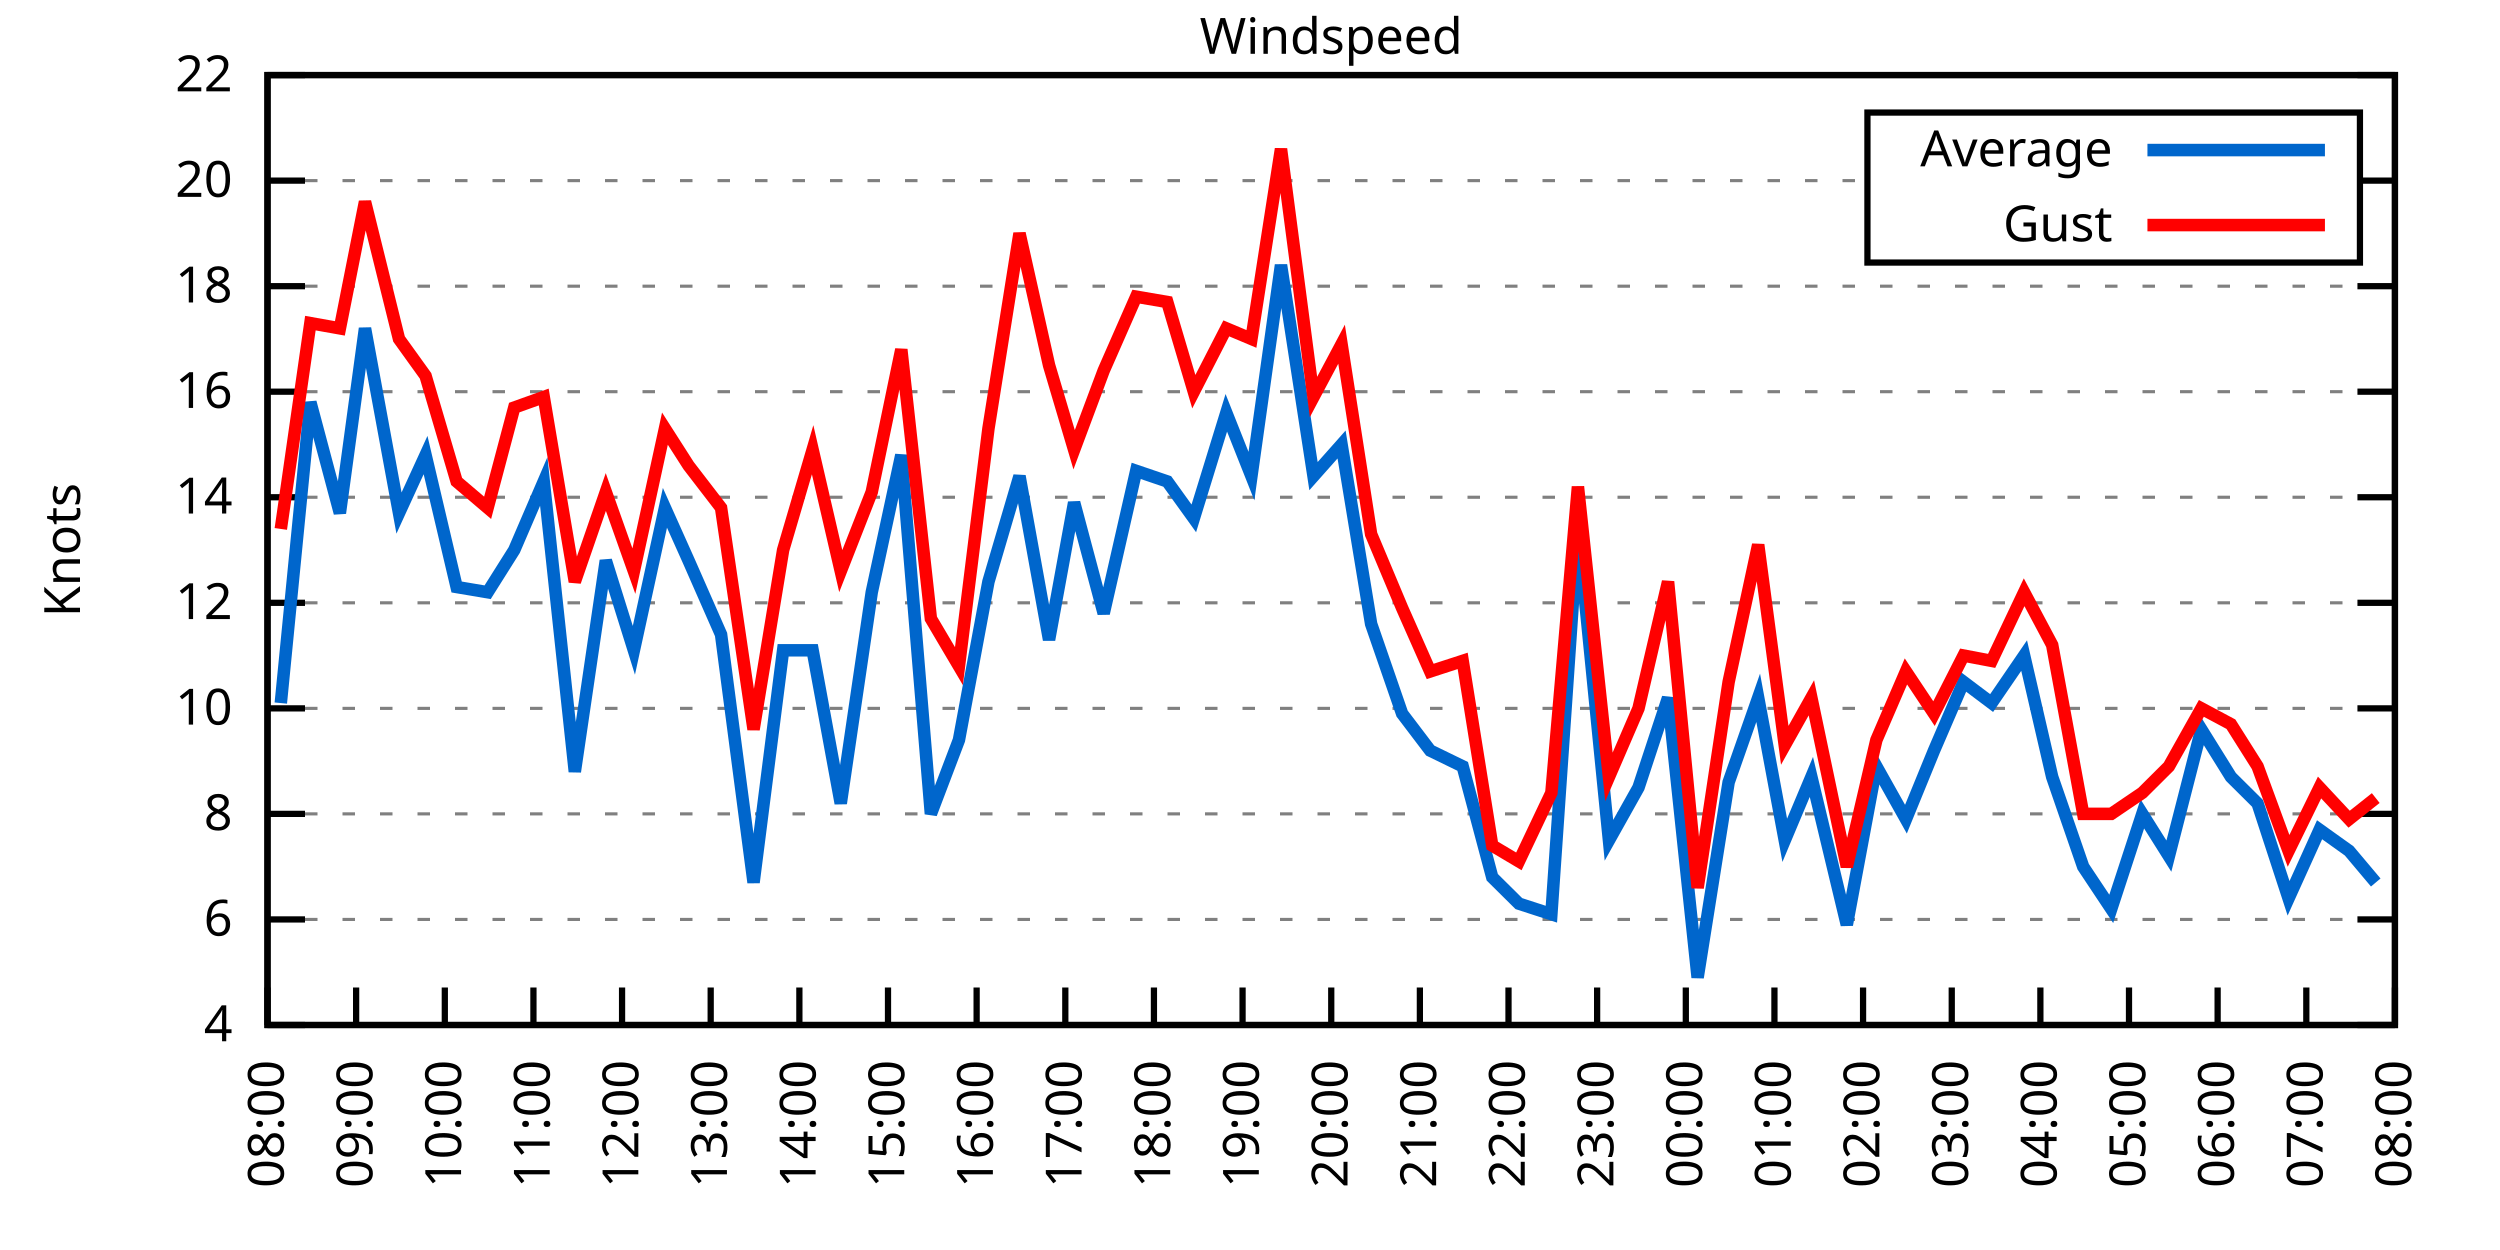
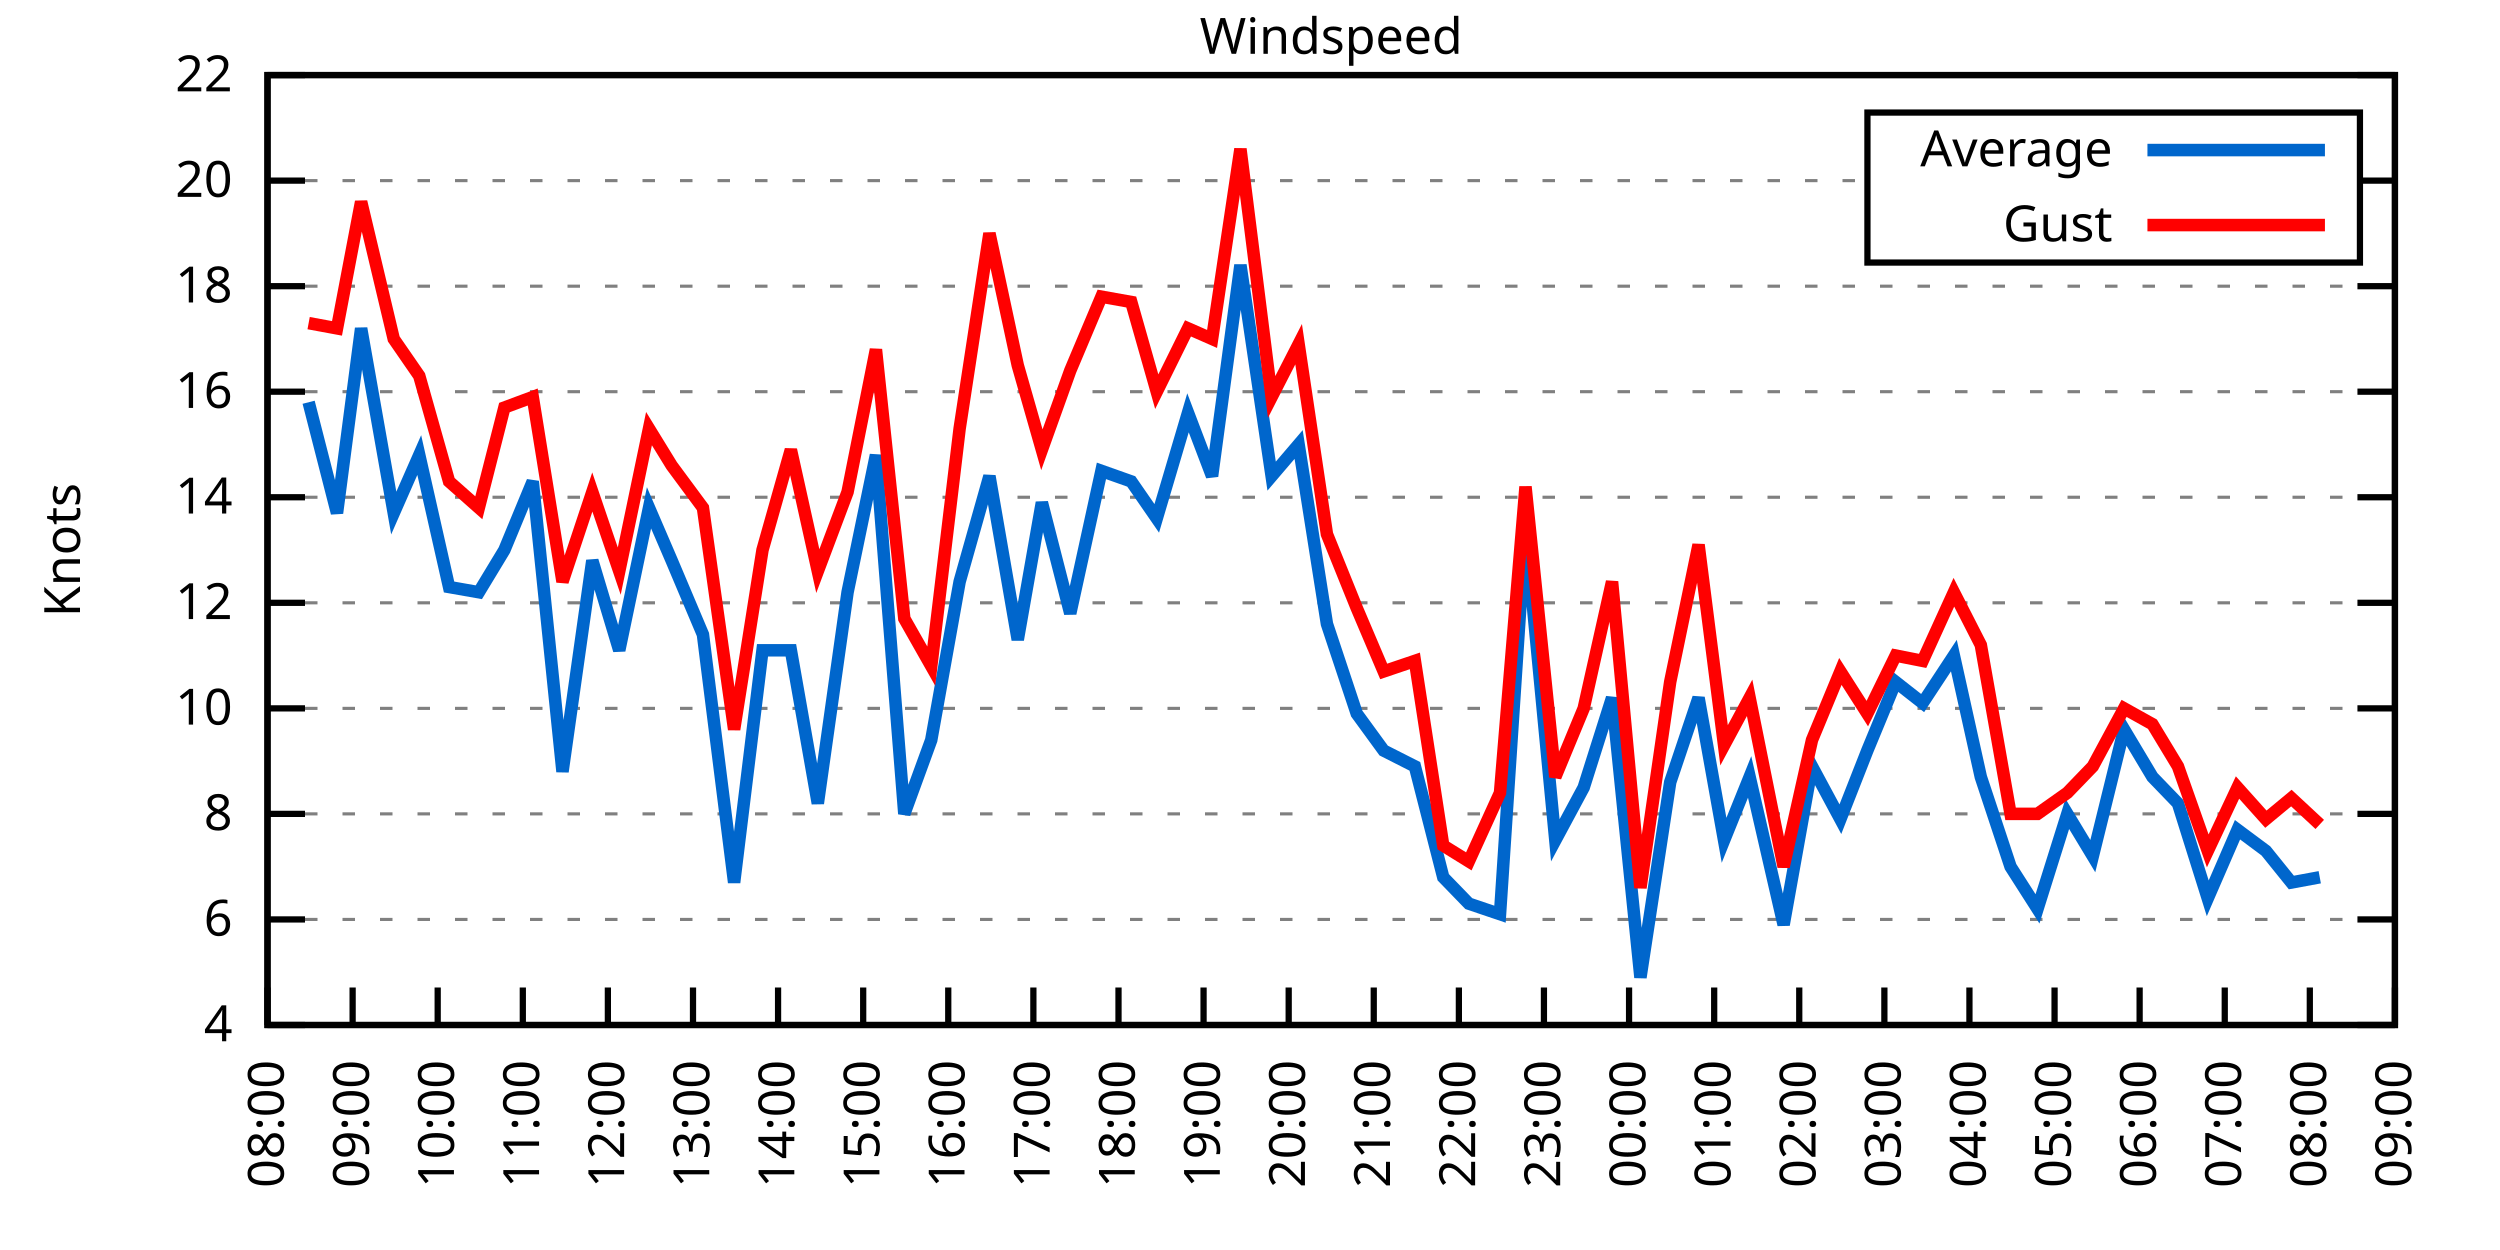
<svg xmlns="http://www.w3.org/2000/svg" xmlns:xlink="http://www.w3.org/1999/xlink" width="400" height="200" viewBox="0 0 400 200">
  <g id="gnuplot_canvas">
    <rect x="0" y="0" width="400" height="200" fill="none" />
    <defs>
      <circle id="gpDot" r="0.5" stroke-width="0.5" stroke="currentColor" />
      <path id="gpPt0" stroke-width="0.333" stroke="currentColor" d="M-1,0 h2 M0,-1 v2" />
      <path id="gpPt1" stroke-width="0.333" stroke="currentColor" d="M-1,-1 L1,1 M1,-1 L-1,1" />
      <path id="gpPt2" stroke-width="0.333" stroke="currentColor" d="M-1,0 L1,0 M0,-1 L0,1 M-1,-1 L1,1 M-1,1 L1,-1" />
      <rect id="gpPt3" stroke-width="0.333" stroke="currentColor" x="-1" y="-1" width="2" height="2" />
      <rect id="gpPt4" stroke-width="0.333" stroke="currentColor" fill="currentColor" x="-1" y="-1" width="2" height="2" />
      <circle id="gpPt5" stroke-width="0.333" stroke="currentColor" cx="0" cy="0" r="1" />
      <use xlink:href="#gpPt5" id="gpPt6" fill="currentColor" stroke="none" />
      <path id="gpPt7" stroke-width="0.333" stroke="currentColor" d="M0,-1.33 L-1.33,0.67 L1.33,0.67 z" />
      <use xlink:href="#gpPt7" id="gpPt8" fill="currentColor" stroke="none" />
      <use xlink:href="#gpPt7" id="gpPt9" stroke="currentColor" transform="rotate(180)" />
      <use xlink:href="#gpPt9" id="gpPt10" fill="currentColor" stroke="none" />
      <use xlink:href="#gpPt3" id="gpPt11" stroke="currentColor" transform="rotate(45)" />
      <use xlink:href="#gpPt11" id="gpPt12" fill="currentColor" stroke="none" />
      <path id="gpPt13" stroke-width="0.333" stroke="currentColor" d="M0,1.330 L1.265,0.411 L0.782,-1.067 L-0.782,-1.076 L-1.265,0.411 z" />
      <use xlink:href="#gpPt13" id="gpPt14" fill="currentColor" stroke="none" />
      <filter id="textbox" filterUnits="objectBoundingBox" x="0" y="0" height="1" width="1">
        <feFlood flood-color="white" flood-opacity="1" result="bgnd" />
        <feComposite in="SourceGraphic" in2="bgnd" operator="atop" />
      </filter>
      <filter id="greybox" filterUnits="objectBoundingBox" x="0" y="0" height="1" width="1">
        <feFlood flood-color="lightgrey" flood-opacity="1" result="grey" />
        <feComposite in="SourceGraphic" in2="grey" operator="atop" />
      </filter>
    </defs>
    <g fill="none" color="white" stroke="currentColor" stroke-width="1.00" stroke-linecap="butt" stroke-linejoin="miter">
</g>
    <g fill="none" color="black" stroke="currentColor" stroke-width="1.00" stroke-linecap="butt" stroke-linejoin="miter">
      <g stroke="none" shape-rendering="crispEdges">
        <polygon fill="rgb(255, 255, 255)" points="42.80,164.00 383.18,164.00 383.18,12.02 42.80,12.02 " />
      </g>
    </g>
    <g fill="none" color="black" stroke="currentColor" stroke-width="1.00" stroke-linecap="butt" stroke-linejoin="miter">
</g>
    <g fill="none" color="black" stroke="black" stroke-width="0.50" stroke-linecap="butt" stroke-linejoin="miter">
</g>
    <g fill="none" color="gray" stroke="currentColor" stroke-width="0.50" stroke-linecap="butt" stroke-linejoin="miter">
      <path stroke="gray" stroke-dasharray="2,4" class="gridline" d="M42.80,164.00 L383.19,164.00  " />
    </g>
    <g fill="none" color="gray" stroke="gray" stroke-width="1.00" stroke-linecap="butt" stroke-linejoin="miter">
</g>
    <g fill="none" color="black" stroke="currentColor" stroke-width="1.00" stroke-linecap="butt" stroke-linejoin="miter">
      <path stroke="black" d="M42.80,164.00 L48.80,164.00 M383.19,164.00 L377.19,164.00  " />
      <g transform="translate(37.20,166.60)" stroke="none" fill="black" font-family="Sans" font-size="8.00" text-anchor="end">
        <text>
          <tspan font-family="Sans"> 4</tspan>
        </text>
      </g>
    </g>
    <g fill="none" color="black" stroke="currentColor" stroke-width="1.00" stroke-linecap="butt" stroke-linejoin="miter">
</g>
    <g fill="none" color="black" stroke="black" stroke-width="0.50" stroke-linecap="butt" stroke-linejoin="miter">
</g>
    <g fill="none" color="gray" stroke="currentColor" stroke-width="0.50" stroke-linecap="butt" stroke-linejoin="miter">
      <path stroke="gray" stroke-dasharray="2,4" class="gridline" d="M42.80,147.11 L383.19,147.11  " />
    </g>
    <g fill="none" color="gray" stroke="gray" stroke-width="1.00" stroke-linecap="butt" stroke-linejoin="miter">
</g>
    <g fill="none" color="black" stroke="currentColor" stroke-width="1.00" stroke-linecap="butt" stroke-linejoin="miter">
      <path stroke="black" d="M42.80,147.11 L48.80,147.11 M383.19,147.11 L377.19,147.11  " />
      <g transform="translate(37.20,149.71)" stroke="none" fill="black" font-family="Sans" font-size="8.00" text-anchor="end">
        <text>
          <tspan font-family="Sans"> 6</tspan>
        </text>
      </g>
    </g>
    <g fill="none" color="black" stroke="currentColor" stroke-width="1.00" stroke-linecap="butt" stroke-linejoin="miter">
</g>
    <g fill="none" color="black" stroke="black" stroke-width="0.50" stroke-linecap="butt" stroke-linejoin="miter">
</g>
    <g fill="none" color="gray" stroke="currentColor" stroke-width="0.50" stroke-linecap="butt" stroke-linejoin="miter">
      <path stroke="gray" stroke-dasharray="2,4" class="gridline" d="M42.80,130.22 L383.19,130.22  " />
    </g>
    <g fill="none" color="gray" stroke="gray" stroke-width="1.00" stroke-linecap="butt" stroke-linejoin="miter">
</g>
    <g fill="none" color="black" stroke="currentColor" stroke-width="1.00" stroke-linecap="butt" stroke-linejoin="miter">
      <path stroke="black" d="M42.80,130.22 L48.80,130.22 M383.19,130.22 L377.19,130.22  " />
      <g transform="translate(37.20,132.82)" stroke="none" fill="black" font-family="Sans" font-size="8.00" text-anchor="end">
        <text>
          <tspan font-family="Sans"> 8</tspan>
        </text>
      </g>
    </g>
    <g fill="none" color="black" stroke="currentColor" stroke-width="1.00" stroke-linecap="butt" stroke-linejoin="miter">
</g>
    <g fill="none" color="black" stroke="black" stroke-width="0.50" stroke-linecap="butt" stroke-linejoin="miter">
</g>
    <g fill="none" color="gray" stroke="currentColor" stroke-width="0.50" stroke-linecap="butt" stroke-linejoin="miter">
      <path stroke="gray" stroke-dasharray="2,4" class="gridline" d="M42.80,113.34 L383.19,113.34  " />
    </g>
    <g fill="none" color="gray" stroke="gray" stroke-width="1.00" stroke-linecap="butt" stroke-linejoin="miter">
</g>
    <g fill="none" color="black" stroke="currentColor" stroke-width="1.00" stroke-linecap="butt" stroke-linejoin="miter">
      <path stroke="black" d="M42.80,113.34 L48.80,113.34 M383.19,113.34 L377.19,113.34  " />
      <g transform="translate(37.20,115.94)" stroke="none" fill="black" font-family="Sans" font-size="8.00" text-anchor="end">
        <text>
          <tspan font-family="Sans"> 10</tspan>
        </text>
      </g>
    </g>
    <g fill="none" color="black" stroke="currentColor" stroke-width="1.00" stroke-linecap="butt" stroke-linejoin="miter">
</g>
    <g fill="none" color="black" stroke="black" stroke-width="0.50" stroke-linecap="butt" stroke-linejoin="miter">
</g>
    <g fill="none" color="gray" stroke="currentColor" stroke-width="0.50" stroke-linecap="butt" stroke-linejoin="miter">
      <path stroke="gray" stroke-dasharray="2,4" class="gridline" d="M42.80,96.45 L383.19,96.45  " />
    </g>
    <g fill="none" color="gray" stroke="gray" stroke-width="1.00" stroke-linecap="butt" stroke-linejoin="miter">
</g>
    <g fill="none" color="black" stroke="currentColor" stroke-width="1.00" stroke-linecap="butt" stroke-linejoin="miter">
      <path stroke="black" d="M42.80,96.45 L48.80,96.45 M383.19,96.45 L377.19,96.45  " />
      <g transform="translate(37.20,99.05)" stroke="none" fill="black" font-family="Sans" font-size="8.00" text-anchor="end">
        <text>
          <tspan font-family="Sans"> 12</tspan>
        </text>
      </g>
    </g>
    <g fill="none" color="black" stroke="currentColor" stroke-width="1.00" stroke-linecap="butt" stroke-linejoin="miter">
</g>
    <g fill="none" color="black" stroke="black" stroke-width="0.50" stroke-linecap="butt" stroke-linejoin="miter">
</g>
    <g fill="none" color="gray" stroke="currentColor" stroke-width="0.50" stroke-linecap="butt" stroke-linejoin="miter">
      <path stroke="gray" stroke-dasharray="2,4" class="gridline" d="M42.80,79.56 L383.19,79.56  " />
    </g>
    <g fill="none" color="gray" stroke="gray" stroke-width="1.00" stroke-linecap="butt" stroke-linejoin="miter">
</g>
    <g fill="none" color="black" stroke="currentColor" stroke-width="1.00" stroke-linecap="butt" stroke-linejoin="miter">
      <path stroke="black" d="M42.80,79.56 L48.80,79.56 M383.19,79.56 L377.19,79.56  " />
      <g transform="translate(37.20,82.16)" stroke="none" fill="black" font-family="Sans" font-size="8.00" text-anchor="end">
        <text>
          <tspan font-family="Sans"> 14</tspan>
        </text>
      </g>
    </g>
    <g fill="none" color="black" stroke="currentColor" stroke-width="1.00" stroke-linecap="butt" stroke-linejoin="miter">
</g>
    <g fill="none" color="black" stroke="black" stroke-width="0.50" stroke-linecap="butt" stroke-linejoin="miter">
</g>
    <g fill="none" color="gray" stroke="currentColor" stroke-width="0.50" stroke-linecap="butt" stroke-linejoin="miter">
      <path stroke="gray" stroke-dasharray="2,4" class="gridline" d="M42.80,62.67 L383.19,62.67  " />
    </g>
    <g fill="none" color="gray" stroke="gray" stroke-width="1.00" stroke-linecap="butt" stroke-linejoin="miter">
</g>
    <g fill="none" color="black" stroke="currentColor" stroke-width="1.00" stroke-linecap="butt" stroke-linejoin="miter">
      <path stroke="black" d="M42.80,62.67 L48.80,62.67 M383.19,62.67 L377.19,62.67  " />
      <g transform="translate(37.20,65.27)" stroke="none" fill="black" font-family="Sans" font-size="8.00" text-anchor="end">
        <text>
          <tspan font-family="Sans"> 16</tspan>
        </text>
      </g>
    </g>
    <g fill="none" color="black" stroke="currentColor" stroke-width="1.00" stroke-linecap="butt" stroke-linejoin="miter">
</g>
    <g fill="none" color="black" stroke="black" stroke-width="0.50" stroke-linecap="butt" stroke-linejoin="miter">
</g>
    <g fill="none" color="gray" stroke="currentColor" stroke-width="0.50" stroke-linecap="butt" stroke-linejoin="miter">
      <path stroke="gray" stroke-dasharray="2,4" class="gridline" d="M42.80,45.79 L383.19,45.79  " />
    </g>
    <g fill="none" color="gray" stroke="gray" stroke-width="1.00" stroke-linecap="butt" stroke-linejoin="miter">
</g>
    <g fill="none" color="black" stroke="currentColor" stroke-width="1.00" stroke-linecap="butt" stroke-linejoin="miter">
      <path stroke="black" d="M42.80,45.79 L48.80,45.79 M383.19,45.79 L377.19,45.79  " />
      <g transform="translate(37.20,48.39)" stroke="none" fill="black" font-family="Sans" font-size="8.00" text-anchor="end">
        <text>
          <tspan font-family="Sans"> 18</tspan>
        </text>
      </g>
    </g>
    <g fill="none" color="black" stroke="currentColor" stroke-width="1.00" stroke-linecap="butt" stroke-linejoin="miter">
</g>
    <g fill="none" color="black" stroke="black" stroke-width="0.50" stroke-linecap="butt" stroke-linejoin="miter">
</g>
    <g fill="none" color="gray" stroke="currentColor" stroke-width="0.50" stroke-linecap="butt" stroke-linejoin="miter">
      <path stroke="gray" stroke-dasharray="2,4" class="gridline" d="M42.80,28.90 L298.79,28.90 M377.59,28.90 L383.19,28.90  " />
    </g>
    <g fill="none" color="gray" stroke="gray" stroke-width="1.00" stroke-linecap="butt" stroke-linejoin="miter">
</g>
    <g fill="none" color="black" stroke="currentColor" stroke-width="1.00" stroke-linecap="butt" stroke-linejoin="miter">
      <path stroke="black" d="M42.80,28.90 L48.80,28.90 M383.19,28.90 L377.19,28.90  " />
      <g transform="translate(37.20,31.50)" stroke="none" fill="black" font-family="Sans" font-size="8.00" text-anchor="end">
        <text>
          <tspan font-family="Sans"> 20</tspan>
        </text>
      </g>
    </g>
    <g fill="none" color="black" stroke="currentColor" stroke-width="1.00" stroke-linecap="butt" stroke-linejoin="miter">
</g>
    <g fill="none" color="black" stroke="black" stroke-width="0.50" stroke-linecap="butt" stroke-linejoin="miter">
</g>
    <g fill="none" color="gray" stroke="currentColor" stroke-width="0.50" stroke-linecap="butt" stroke-linejoin="miter">
      <path stroke="gray" stroke-dasharray="2,4" class="gridline" d="M42.80,12.01 L383.19,12.01  " />
    </g>
    <g fill="none" color="gray" stroke="gray" stroke-width="1.00" stroke-linecap="butt" stroke-linejoin="miter">
</g>
    <g fill="none" color="black" stroke="currentColor" stroke-width="1.00" stroke-linecap="butt" stroke-linejoin="miter">
      <path stroke="black" d="M42.80,12.01 L48.80,12.01 M383.19,12.01 L377.19,12.01  " />
      <g transform="translate(37.20,14.61)" stroke="none" fill="black" font-family="Sans" font-size="8.00" text-anchor="end">
        <text>
          <tspan font-family="Sans"> 22</tspan>
        </text>
      </g>
    </g>
    <g fill="none" color="black" stroke="currentColor" stroke-width="1.00" stroke-linecap="butt" stroke-linejoin="miter">
      <path stroke="black" d="M42.80,164.00 L42.80,158.00  " />
      <g transform="translate(45.40,169.60) rotate(270.00)" stroke="none" fill="black" font-family="Sans" font-size="8.00" text-anchor="end">
        <text>
          <tspan font-family="Sans">08:00</tspan>
        </text>
      </g>
    </g>
    <g fill="none" color="black" stroke="currentColor" stroke-width="1.00" stroke-linecap="butt" stroke-linejoin="miter">
-       <path stroke="black" d="M56.98,164.00 L56.98,158.00  " />
-       <g transform="translate(59.58,169.60) rotate(270.00)" stroke="none" fill="black" font-family="Sans" font-size="8.00" text-anchor="end">
+       <path stroke="black" d="M56.42,164.00 L56.42,158.00  " />
+       <g transform="translate(59.02,169.60) rotate(270.00)" stroke="none" fill="black" font-family="Sans" font-size="8.00" text-anchor="end">
        <text>
          <tspan font-family="Sans">09:00</tspan>
        </text>
      </g>
    </g>
    <g fill="none" color="black" stroke="currentColor" stroke-width="1.00" stroke-linecap="butt" stroke-linejoin="miter">
-       <path stroke="black" d="M71.17,164.00 L71.17,158.00  " />
-       <g transform="translate(73.77,169.60) rotate(270.00)" stroke="none" fill="black" font-family="Sans" font-size="8.00" text-anchor="end">
+       <path stroke="black" d="M70.03,164.00 L70.03,158.00  " />
+       <g transform="translate(72.63,169.60) rotate(270.00)" stroke="none" fill="black" font-family="Sans" font-size="8.00" text-anchor="end">
        <text>
          <tspan font-family="Sans">10:00</tspan>
        </text>
      </g>
    </g>
    <g fill="none" color="black" stroke="currentColor" stroke-width="1.00" stroke-linecap="butt" stroke-linejoin="miter">
-       <path stroke="black" d="M85.35,164.00 L85.35,158.00  " />
-       <g transform="translate(87.95,169.60) rotate(270.00)" stroke="none" fill="black" font-family="Sans" font-size="8.00" text-anchor="end">
+       <path stroke="black" d="M83.65,164.00 L83.65,158.00  " />
+       <g transform="translate(86.25,169.60) rotate(270.00)" stroke="none" fill="black" font-family="Sans" font-size="8.00" text-anchor="end">
        <text>
          <tspan font-family="Sans">11:00</tspan>
        </text>
      </g>
    </g>
    <g fill="none" color="black" stroke="currentColor" stroke-width="1.00" stroke-linecap="butt" stroke-linejoin="miter">
-       <path stroke="black" d="M99.53,164.00 L99.53,158.00  " />
-       <g transform="translate(102.13,169.60) rotate(270.00)" stroke="none" fill="black" font-family="Sans" font-size="8.00" text-anchor="end">
+       <path stroke="black" d="M97.26,164.00 L97.26,158.00  " />
+       <g transform="translate(99.86,169.60) rotate(270.00)" stroke="none" fill="black" font-family="Sans" font-size="8.00" text-anchor="end">
        <text>
          <tspan font-family="Sans">12:00</tspan>
        </text>
      </g>
    </g>
    <g fill="none" color="black" stroke="currentColor" stroke-width="1.00" stroke-linecap="butt" stroke-linejoin="miter">
-       <path stroke="black" d="M113.71,164.00 L113.71,158.00  " />
-       <g transform="translate(116.31,169.60) rotate(270.00)" stroke="none" fill="black" font-family="Sans" font-size="8.00" text-anchor="end">
+       <path stroke="black" d="M110.88,164.00 L110.88,158.00  " />
+       <g transform="translate(113.48,169.60) rotate(270.00)" stroke="none" fill="black" font-family="Sans" font-size="8.00" text-anchor="end">
        <text>
          <tspan font-family="Sans">13:00</tspan>
        </text>
      </g>
    </g>
    <g fill="none" color="black" stroke="currentColor" stroke-width="1.00" stroke-linecap="butt" stroke-linejoin="miter">
-       <path stroke="black" d="M127.90,164.00 L127.90,158.00  " />
-       <g transform="translate(130.50,169.60) rotate(270.00)" stroke="none" fill="black" font-family="Sans" font-size="8.00" text-anchor="end">
+       <path stroke="black" d="M124.49,164.00 L124.49,158.00  " />
+       <g transform="translate(127.09,169.60) rotate(270.00)" stroke="none" fill="black" font-family="Sans" font-size="8.00" text-anchor="end">
        <text>
          <tspan font-family="Sans">14:00</tspan>
        </text>
      </g>
    </g>
    <g fill="none" color="black" stroke="currentColor" stroke-width="1.00" stroke-linecap="butt" stroke-linejoin="miter">
-       <path stroke="black" d="M142.08,164.00 L142.08,158.00  " />
-       <g transform="translate(144.68,169.60) rotate(270.00)" stroke="none" fill="black" font-family="Sans" font-size="8.00" text-anchor="end">
+       <path stroke="black" d="M138.11,164.00 L138.11,158.00  " />
+       <g transform="translate(140.71,169.60) rotate(270.00)" stroke="none" fill="black" font-family="Sans" font-size="8.00" text-anchor="end">
        <text>
          <tspan font-family="Sans">15:00</tspan>
        </text>
      </g>
    </g>
    <g fill="none" color="black" stroke="currentColor" stroke-width="1.00" stroke-linecap="butt" stroke-linejoin="miter">
-       <path stroke="black" d="M156.26,164.00 L156.26,158.00  " />
-       <g transform="translate(158.86,169.60) rotate(270.00)" stroke="none" fill="black" font-family="Sans" font-size="8.00" text-anchor="end">
+       <path stroke="black" d="M151.72,164.00 L151.72,158.00  " />
+       <g transform="translate(154.32,169.60) rotate(270.00)" stroke="none" fill="black" font-family="Sans" font-size="8.00" text-anchor="end">
        <text>
          <tspan font-family="Sans">16:00</tspan>
        </text>
      </g>
    </g>
    <g fill="none" color="black" stroke="currentColor" stroke-width="1.00" stroke-linecap="butt" stroke-linejoin="miter">
-       <path stroke="black" d="M170.45,164.00 L170.45,158.00  " />
-       <g transform="translate(173.05,169.60) rotate(270.00)" stroke="none" fill="black" font-family="Sans" font-size="8.00" text-anchor="end">
+       <path stroke="black" d="M165.34,164.00 L165.34,158.00  " />
+       <g transform="translate(167.94,169.60) rotate(270.00)" stroke="none" fill="black" font-family="Sans" font-size="8.00" text-anchor="end">
        <text>
          <tspan font-family="Sans">17:00</tspan>
        </text>
      </g>
    </g>
    <g fill="none" color="black" stroke="currentColor" stroke-width="1.00" stroke-linecap="butt" stroke-linejoin="miter">
-       <path stroke="black" d="M184.63,164.00 L184.63,158.00  " />
-       <g transform="translate(187.23,169.60) rotate(270.00)" stroke="none" fill="black" font-family="Sans" font-size="8.00" text-anchor="end">
+       <path stroke="black" d="M178.96,164.00 L178.96,158.00  " />
+       <g transform="translate(181.56,169.60) rotate(270.00)" stroke="none" fill="black" font-family="Sans" font-size="8.00" text-anchor="end">
        <text>
          <tspan font-family="Sans">18:00</tspan>
        </text>
      </g>
    </g>
    <g fill="none" color="black" stroke="currentColor" stroke-width="1.00" stroke-linecap="butt" stroke-linejoin="miter">
-       <path stroke="black" d="M198.81,164.00 L198.81,158.00  " />
-       <g transform="translate(201.41,169.60) rotate(270.00)" stroke="none" fill="black" font-family="Sans" font-size="8.00" text-anchor="end">
+       <path stroke="black" d="M192.57,164.00 L192.57,158.00  " />
+       <g transform="translate(195.17,169.60) rotate(270.00)" stroke="none" fill="black" font-family="Sans" font-size="8.00" text-anchor="end">
        <text>
          <tspan font-family="Sans">19:00</tspan>
        </text>
      </g>
    </g>
    <g fill="none" color="black" stroke="currentColor" stroke-width="1.00" stroke-linecap="butt" stroke-linejoin="miter">
-       <path stroke="black" d="M213.00,164.00 L213.00,158.00  " />
-       <g transform="translate(215.60,169.60) rotate(270.00)" stroke="none" fill="black" font-family="Sans" font-size="8.00" text-anchor="end">
+       <path stroke="black" d="M206.19,164.00 L206.19,158.00  " />
+       <g transform="translate(208.79,169.60) rotate(270.00)" stroke="none" fill="black" font-family="Sans" font-size="8.00" text-anchor="end">
        <text>
          <tspan font-family="Sans">20:00</tspan>
        </text>
      </g>
    </g>
    <g fill="none" color="black" stroke="currentColor" stroke-width="1.00" stroke-linecap="butt" stroke-linejoin="miter">
-       <path stroke="black" d="M227.18,164.00 L227.18,158.00  " />
-       <g transform="translate(229.78,169.60) rotate(270.00)" stroke="none" fill="black" font-family="Sans" font-size="8.00" text-anchor="end">
+       <path stroke="black" d="M219.80,164.00 L219.80,158.00  " />
+       <g transform="translate(222.40,169.60) rotate(270.00)" stroke="none" fill="black" font-family="Sans" font-size="8.00" text-anchor="end">
        <text>
          <tspan font-family="Sans">21:00</tspan>
        </text>
      </g>
    </g>
    <g fill="none" color="black" stroke="currentColor" stroke-width="1.00" stroke-linecap="butt" stroke-linejoin="miter">
-       <path stroke="black" d="M241.36,164.00 L241.36,158.00  " />
-       <g transform="translate(243.96,169.60) rotate(270.00)" stroke="none" fill="black" font-family="Sans" font-size="8.00" text-anchor="end">
+       <path stroke="black" d="M233.42,164.00 L233.42,158.00  " />
+       <g transform="translate(236.02,169.60) rotate(270.00)" stroke="none" fill="black" font-family="Sans" font-size="8.00" text-anchor="end">
        <text>
          <tspan font-family="Sans">22:00</tspan>
        </text>
      </g>
    </g>
    <g fill="none" color="black" stroke="currentColor" stroke-width="1.00" stroke-linecap="butt" stroke-linejoin="miter">
-       <path stroke="black" d="M255.54,164.00 L255.54,158.00  " />
-       <g transform="translate(258.14,169.60) rotate(270.00)" stroke="none" fill="black" font-family="Sans" font-size="8.00" text-anchor="end">
+       <path stroke="black" d="M247.03,164.00 L247.03,158.00  " />
+       <g transform="translate(249.63,169.60) rotate(270.00)" stroke="none" fill="black" font-family="Sans" font-size="8.00" text-anchor="end">
        <text>
          <tspan font-family="Sans">23:00</tspan>
        </text>
      </g>
    </g>
    <g fill="none" color="black" stroke="currentColor" stroke-width="1.00" stroke-linecap="butt" stroke-linejoin="miter">
-       <path stroke="black" d="M269.73,164.00 L269.73,158.00  " />
-       <g transform="translate(272.33,169.60) rotate(270.00)" stroke="none" fill="black" font-family="Sans" font-size="8.00" text-anchor="end">
+       <path stroke="black" d="M260.65,164.00 L260.65,158.00  " />
+       <g transform="translate(263.25,169.60) rotate(270.00)" stroke="none" fill="black" font-family="Sans" font-size="8.00" text-anchor="end">
        <text>
          <tspan font-family="Sans">00:00</tspan>
        </text>
      </g>
    </g>
    <g fill="none" color="black" stroke="currentColor" stroke-width="1.00" stroke-linecap="butt" stroke-linejoin="miter">
-       <path stroke="black" d="M283.91,164.00 L283.91,158.00  " />
-       <g transform="translate(286.51,169.60) rotate(270.00)" stroke="none" fill="black" font-family="Sans" font-size="8.00" text-anchor="end">
+       <path stroke="black" d="M274.27,164.00 L274.27,158.00  " />
+       <g transform="translate(276.87,169.60) rotate(270.00)" stroke="none" fill="black" font-family="Sans" font-size="8.00" text-anchor="end">
        <text>
          <tspan font-family="Sans">01:00</tspan>
        </text>
      </g>
    </g>
    <g fill="none" color="black" stroke="currentColor" stroke-width="1.00" stroke-linecap="butt" stroke-linejoin="miter">
-       <path stroke="black" d="M298.09,164.00 L298.09,158.00  " />
-       <g transform="translate(300.69,169.60) rotate(270.00)" stroke="none" fill="black" font-family="Sans" font-size="8.00" text-anchor="end">
+       <path stroke="black" d="M287.88,164.00 L287.88,158.00  " />
+       <g transform="translate(290.48,169.60) rotate(270.00)" stroke="none" fill="black" font-family="Sans" font-size="8.00" text-anchor="end">
        <text>
          <tspan font-family="Sans">02:00</tspan>
        </text>
      </g>
    </g>
    <g fill="none" color="black" stroke="currentColor" stroke-width="1.00" stroke-linecap="butt" stroke-linejoin="miter">
-       <path stroke="black" d="M312.28,164.00 L312.28,158.00  " />
-       <g transform="translate(314.88,169.60) rotate(270.00)" stroke="none" fill="black" font-family="Sans" font-size="8.00" text-anchor="end">
+       <path stroke="black" d="M301.50,164.00 L301.50,158.00  " />
+       <g transform="translate(304.10,169.60) rotate(270.00)" stroke="none" fill="black" font-family="Sans" font-size="8.00" text-anchor="end">
        <text>
          <tspan font-family="Sans">03:00</tspan>
        </text>
      </g>
    </g>
    <g fill="none" color="black" stroke="currentColor" stroke-width="1.00" stroke-linecap="butt" stroke-linejoin="miter">
-       <path stroke="black" d="M326.46,164.00 L326.46,158.00  " />
-       <g transform="translate(329.06,169.60) rotate(270.00)" stroke="none" fill="black" font-family="Sans" font-size="8.00" text-anchor="end">
+       <path stroke="black" d="M315.11,164.00 L315.11,158.00  " />
+       <g transform="translate(317.71,169.60) rotate(270.00)" stroke="none" fill="black" font-family="Sans" font-size="8.00" text-anchor="end">
        <text>
          <tspan font-family="Sans">04:00</tspan>
        </text>
      </g>
    </g>
    <g fill="none" color="black" stroke="currentColor" stroke-width="1.00" stroke-linecap="butt" stroke-linejoin="miter">
-       <path stroke="black" d="M340.64,164.00 L340.64,158.00  " />
-       <g transform="translate(343.24,169.60) rotate(270.00)" stroke="none" fill="black" font-family="Sans" font-size="8.00" text-anchor="end">
+       <path stroke="black" d="M328.73,164.00 L328.73,158.00  " />
+       <g transform="translate(331.33,169.60) rotate(270.00)" stroke="none" fill="black" font-family="Sans" font-size="8.00" text-anchor="end">
        <text>
          <tspan font-family="Sans">05:00</tspan>
        </text>
      </g>
    </g>
    <g fill="none" color="black" stroke="currentColor" stroke-width="1.00" stroke-linecap="butt" stroke-linejoin="miter">
-       <path stroke="black" d="M354.82,164.00 L354.82,158.00  " />
-       <g transform="translate(357.42,169.60) rotate(270.00)" stroke="none" fill="black" font-family="Sans" font-size="8.00" text-anchor="end">
+       <path stroke="black" d="M342.34,164.00 L342.34,158.00  " />
+       <g transform="translate(344.94,169.60) rotate(270.00)" stroke="none" fill="black" font-family="Sans" font-size="8.00" text-anchor="end">
        <text>
          <tspan font-family="Sans">06:00</tspan>
        </text>
      </g>
    </g>
    <g fill="none" color="black" stroke="currentColor" stroke-width="1.00" stroke-linecap="butt" stroke-linejoin="miter">
-       <path stroke="black" d="M369.01,164.00 L369.01,158.00  " />
-       <g transform="translate(371.61,169.60) rotate(270.00)" stroke="none" fill="black" font-family="Sans" font-size="8.00" text-anchor="end">
+       <path stroke="black" d="M355.96,164.00 L355.96,158.00  " />
+       <g transform="translate(358.56,169.60) rotate(270.00)" stroke="none" fill="black" font-family="Sans" font-size="8.00" text-anchor="end">
        <text>
          <tspan font-family="Sans">07:00</tspan>
+         </text>
+       </g>
+     </g>
+     <g fill="none" color="black" stroke="currentColor" stroke-width="1.00" stroke-linecap="butt" stroke-linejoin="miter">
+       <path stroke="black" d="M369.57,164.00 L369.57,158.00  " />
+       <g transform="translate(372.17,169.60) rotate(270.00)" stroke="none" fill="black" font-family="Sans" font-size="8.00" text-anchor="end">
+         <text>
+           <tspan font-family="Sans">08:00</tspan>
        </text>
      </g>
    </g>
    <g fill="none" color="black" stroke="currentColor" stroke-width="1.00" stroke-linecap="butt" stroke-linejoin="miter">
      <path stroke="black" d="M383.19,164.00 L383.19,158.00  " />
      <g transform="translate(385.79,169.60) rotate(270.00)" stroke="none" fill="black" font-family="Sans" font-size="8.00" text-anchor="end">
        <text>
-           <tspan font-family="Sans">08:00</tspan>
+           <tspan font-family="Sans">09:00</tspan>
        </text>
      </g>
    </g>
    <g fill="none" color="black" stroke="currentColor" stroke-width="1.00" stroke-linecap="butt" stroke-linejoin="miter">
</g>
    <g fill="none" color="black" stroke="currentColor" stroke-width="1.00" stroke-linecap="butt" stroke-linejoin="miter">
      <path stroke="black" d="M42.80,12.01 L42.80,164.00 L383.19,164.00 L383.19,12.01 L42.80,12.01 Z  " />
    </g>
    <g fill="none" color="black" stroke="currentColor" stroke-width="1.00" stroke-linecap="butt" stroke-linejoin="miter">
</g>
    <g fill="none" color="black" stroke="currentColor" stroke-width="1.00" stroke-linecap="butt" stroke-linejoin="miter">
      <path stroke="black" d="M298.79,42.01 L298.79,18.01 L377.59,18.01 L377.59,42.01 L298.79,42.01 Z  " />
    </g>
    <g id="Windspeed_plot_1">
      <g fill="none" color="white" stroke="black" stroke-width="2.00" stroke-linecap="butt" stroke-linejoin="miter">
</g>
      <g fill="none" color="black" stroke="currentColor" stroke-width="2.00" stroke-linecap="butt" stroke-linejoin="miter">
        <g transform="translate(337.99,26.61)" stroke="none" fill="black" font-family="Sans" font-size="8.00" text-anchor="end">
          <text>
            <tspan font-family="Sans">Average</tspan>
          </text>
        </g>
      </g>
      <g fill="none" color="black" stroke="currentColor" stroke-width="2.00" stroke-linecap="butt" stroke-linejoin="miter">
-         <path stroke="rgb(  0, 102, 204)" d="M343.59,24.01 L371.99,24.01 M44.93,112.49 L49.66,64.36 L54.38,82.09 L58.40,52.54 L63.84,82.09 L68.09,72.81   L73.06,93.92 L78.02,94.76 L82.28,88.00 L87.00,77.03 L91.97,123.47 L96.93,89.69 L101.42,104.05 L106.39,81.25   L110.17,89.69 L115.37,101.52 L120.57,141.20 L125.30,104.05 L130.02,104.05 L134.52,128.54 L139.48,94.76 L144.21,72.81   L148.94,130.22 L153.43,118.40 L158.15,93.07 L163.12,76.18 L167.85,102.36 L171.86,80.41 L176.59,98.14 L181.79,75.34   L186.76,77.03 L191.01,82.94 L196.21,66.05 L200.23,76.18 L204.96,42.41 L210.16,76.18 L214.65,71.12 L219.38,99.83   L224.34,114.18 L228.83,120.09 L234.03,122.62 L238.76,140.36 L243.02,144.58 L248.22,146.27 L252.47,84.63 L257.43,134.45   L262.16,126.00 L266.89,111.65 L271.62,156.40 L276.58,125.16 L281.31,111.65 L285.56,134.45 L289.82,124.31 L295.49,147.96   L300.22,122.62 L304.95,131.07 L309.44,120.09 L314.17,109.11 L318.66,112.49 L323.86,104.89 L328.35,124.31 L333.31,138.67   L337.80,145.42 L342.77,130.22 L347.02,136.98 L352.22,116.71 L356.95,124.31 L361.21,128.54 L366.17,143.73 L371.13,132.76   L375.86,136.14 L380.12,141.20  " />
+         <path stroke="rgb(  0, 102, 204)" d="M343.59,24.01 L371.99,24.01 M49.38,64.36 L53.92,82.09 L57.78,52.54 L63.00,82.09 L67.08,72.81 L71.85,93.92   L76.61,94.76 L80.70,88.00 L85.24,77.03 L90.00,123.47 L94.77,89.69 L99.08,104.05 L103.84,81.25 L107.47,89.69   L112.47,101.52 L117.46,141.20 L122.00,104.05 L126.54,104.05 L130.85,128.54 L135.61,94.76 L140.15,72.81 L144.69,130.22   L149.00,118.40 L153.54,93.07 L158.31,76.18 L162.84,102.36 L166.70,80.41 L171.24,98.14 L176.23,75.34 L181.00,77.03   L185.08,82.94 L190.08,66.05 L193.93,76.18 L198.47,42.41 L203.46,76.18 L207.78,71.12 L212.31,99.83 L217.08,114.18   L221.39,120.09 L226.38,122.62 L230.92,140.36 L235.01,144.58 L240.00,146.27 L244.08,84.63 L248.85,134.45 L253.39,126.00   L257.93,111.65 L262.47,156.40 L267.23,125.16 L271.77,111.65 L275.85,134.45 L279.94,124.31 L285.38,147.96 L289.92,122.62   L294.46,131.07 L298.77,120.09 L303.31,109.11 L307.62,112.49 L312.62,104.89 L316.93,124.31 L321.69,138.67 L326.00,145.42   L330.77,130.22 L334.85,136.98 L339.85,116.71 L344.39,124.31 L348.47,128.54 L353.24,143.73 L358.00,132.76 L362.54,136.14   L366.62,141.20 L371.16,140.36  " />
      </g>
    </g>
    <g id="Windspeed_plot_2">
      <g fill="none" color="black" stroke="currentColor" stroke-width="2.00" stroke-linecap="butt" stroke-linejoin="miter">
        <g transform="translate(337.99,38.61)" stroke="none" fill="black" font-family="Sans" font-size="8.00" text-anchor="end">
          <text>
            <tspan font-family="Sans">Gust</tspan>
          </text>
        </g>
      </g>
      <g fill="none" color="black" stroke="currentColor" stroke-width="2.00" stroke-linecap="butt" stroke-linejoin="miter">
-         <path stroke="rgb(255,   0,   0)" d="M343.59,36.01 L371.99,36.01 M44.93,84.63 L49.66,51.70 L54.38,52.54 L58.40,32.28 L63.84,54.23 L68.09,60.14   L73.06,77.03 L78.02,81.25 L82.28,65.21 L87.00,63.52 L91.97,93.07 L96.93,78.72 L101.42,91.38 L106.39,68.58   L110.17,74.49 L115.37,81.25 L120.57,116.71 L125.30,88.00 L130.02,71.96 L134.52,91.38 L139.48,78.72 L144.21,55.92   L148.94,98.98 L153.43,106.58 L158.15,68.58 L163.12,37.34 L167.85,58.45 L171.86,71.96 L176.59,59.30 L181.79,47.47   L186.76,48.32 L191.01,62.67 L196.21,52.54 L200.23,54.23 L204.96,23.83 L210.16,63.52 L214.65,55.07 L219.38,85.47   L224.34,97.29 L228.83,107.43 L234.03,105.74 L238.76,135.29 L243.02,137.82 L248.22,126.85 L252.47,77.87 L257.43,124.31   L262.16,113.34 L266.89,93.07 L271.62,142.05 L276.58,109.11 L281.31,87.16 L285.56,119.25 L289.82,111.65 L295.49,138.67   L300.22,118.40 L304.95,107.43 L309.44,114.18 L314.17,104.89 L318.66,105.74 L323.86,94.76 L328.35,103.20 L333.31,130.22   L337.80,130.22 L342.77,126.85 L347.02,122.62 L352.22,113.34 L356.95,115.87 L361.21,122.62 L366.17,136.14 L371.13,126.00   L375.86,131.07 L380.12,127.69  " />
+         <path stroke="rgb(255,   0,   0)" d="M343.59,36.01 L371.99,36.01 M49.38,51.70 L53.92,52.54 L57.78,32.28 L63.00,54.23 L67.08,60.14 L71.85,77.03   L76.61,81.25 L80.70,65.21 L85.24,63.52 L90.00,93.07 L94.77,78.72 L99.08,91.38 L103.84,68.58 L107.47,74.49   L112.47,81.25 L117.46,116.71 L122.00,88.00 L126.54,71.96 L130.85,91.38 L135.61,78.72 L140.15,55.92 L144.69,98.98   L149.00,106.58 L153.54,68.58 L158.31,37.34 L162.84,58.45 L166.70,71.96 L171.24,59.30 L176.23,47.47 L181.00,48.32   L185.08,62.67 L190.08,52.54 L193.93,54.23 L198.47,23.83 L203.46,63.52 L207.78,55.07 L212.31,85.47 L217.08,97.29   L221.39,107.43 L226.38,105.74 L230.92,135.29 L235.01,137.82 L240.00,126.85 L244.08,77.87 L248.85,124.31 L253.39,113.34   L257.93,93.07 L262.47,142.05 L267.23,109.11 L271.77,87.16 L275.85,119.25 L279.94,111.65 L285.38,138.67 L289.92,118.40   L294.46,107.43 L298.77,114.18 L303.31,104.89 L307.62,105.74 L312.62,94.76 L316.93,103.20 L321.69,130.22 L326.00,130.22   L330.77,126.85 L334.85,122.62 L339.85,113.34 L344.39,115.87 L348.47,122.62 L353.24,136.14 L358.00,126.00 L362.54,131.07   L366.62,127.69 L371.16,131.91  " />
      </g>
    </g>
    <g fill="none" color="black" stroke="currentColor" stroke-width="2.00" stroke-linecap="butt" stroke-linejoin="miter">
</g>
    <g fill="none" color="black" stroke="black" stroke-width="1.00" stroke-linecap="butt" stroke-linejoin="miter">
</g>
    <g fill="none" color="black" stroke="currentColor" stroke-width="1.00" stroke-linecap="butt" stroke-linejoin="miter">
      <path stroke="black" d="M42.80,12.01 L42.80,164.00 L383.19,164.00 L383.19,12.01 L42.80,12.01 Z  " />
      <g transform="translate(12.80,88.01) rotate(270.00)" stroke="none" fill="black" font-family="Sans" font-size="8.00" text-anchor="middle">
        <text>
          <tspan font-family="Sans">Knots</tspan>
        </text>
      </g>
    </g>
    <g fill="none" color="black" stroke="currentColor" stroke-width="1.00" stroke-linecap="butt" stroke-linejoin="miter">
</g>
    <g fill="none" color="black" stroke="currentColor" stroke-width="1.00" stroke-linecap="butt" stroke-linejoin="miter">
      <g transform="translate(212.99,8.61)" stroke="none" fill="black" font-family="Sans" font-size="8.00" text-anchor="middle">
        <text>
          <tspan font-family="Sans">Windspeed</tspan>
        </text>
      </g>
    </g>
    <g fill="none" color="black" stroke="currentColor" stroke-width="1.00" stroke-linecap="butt" stroke-linejoin="miter">
</g>
  </g>
</svg>
